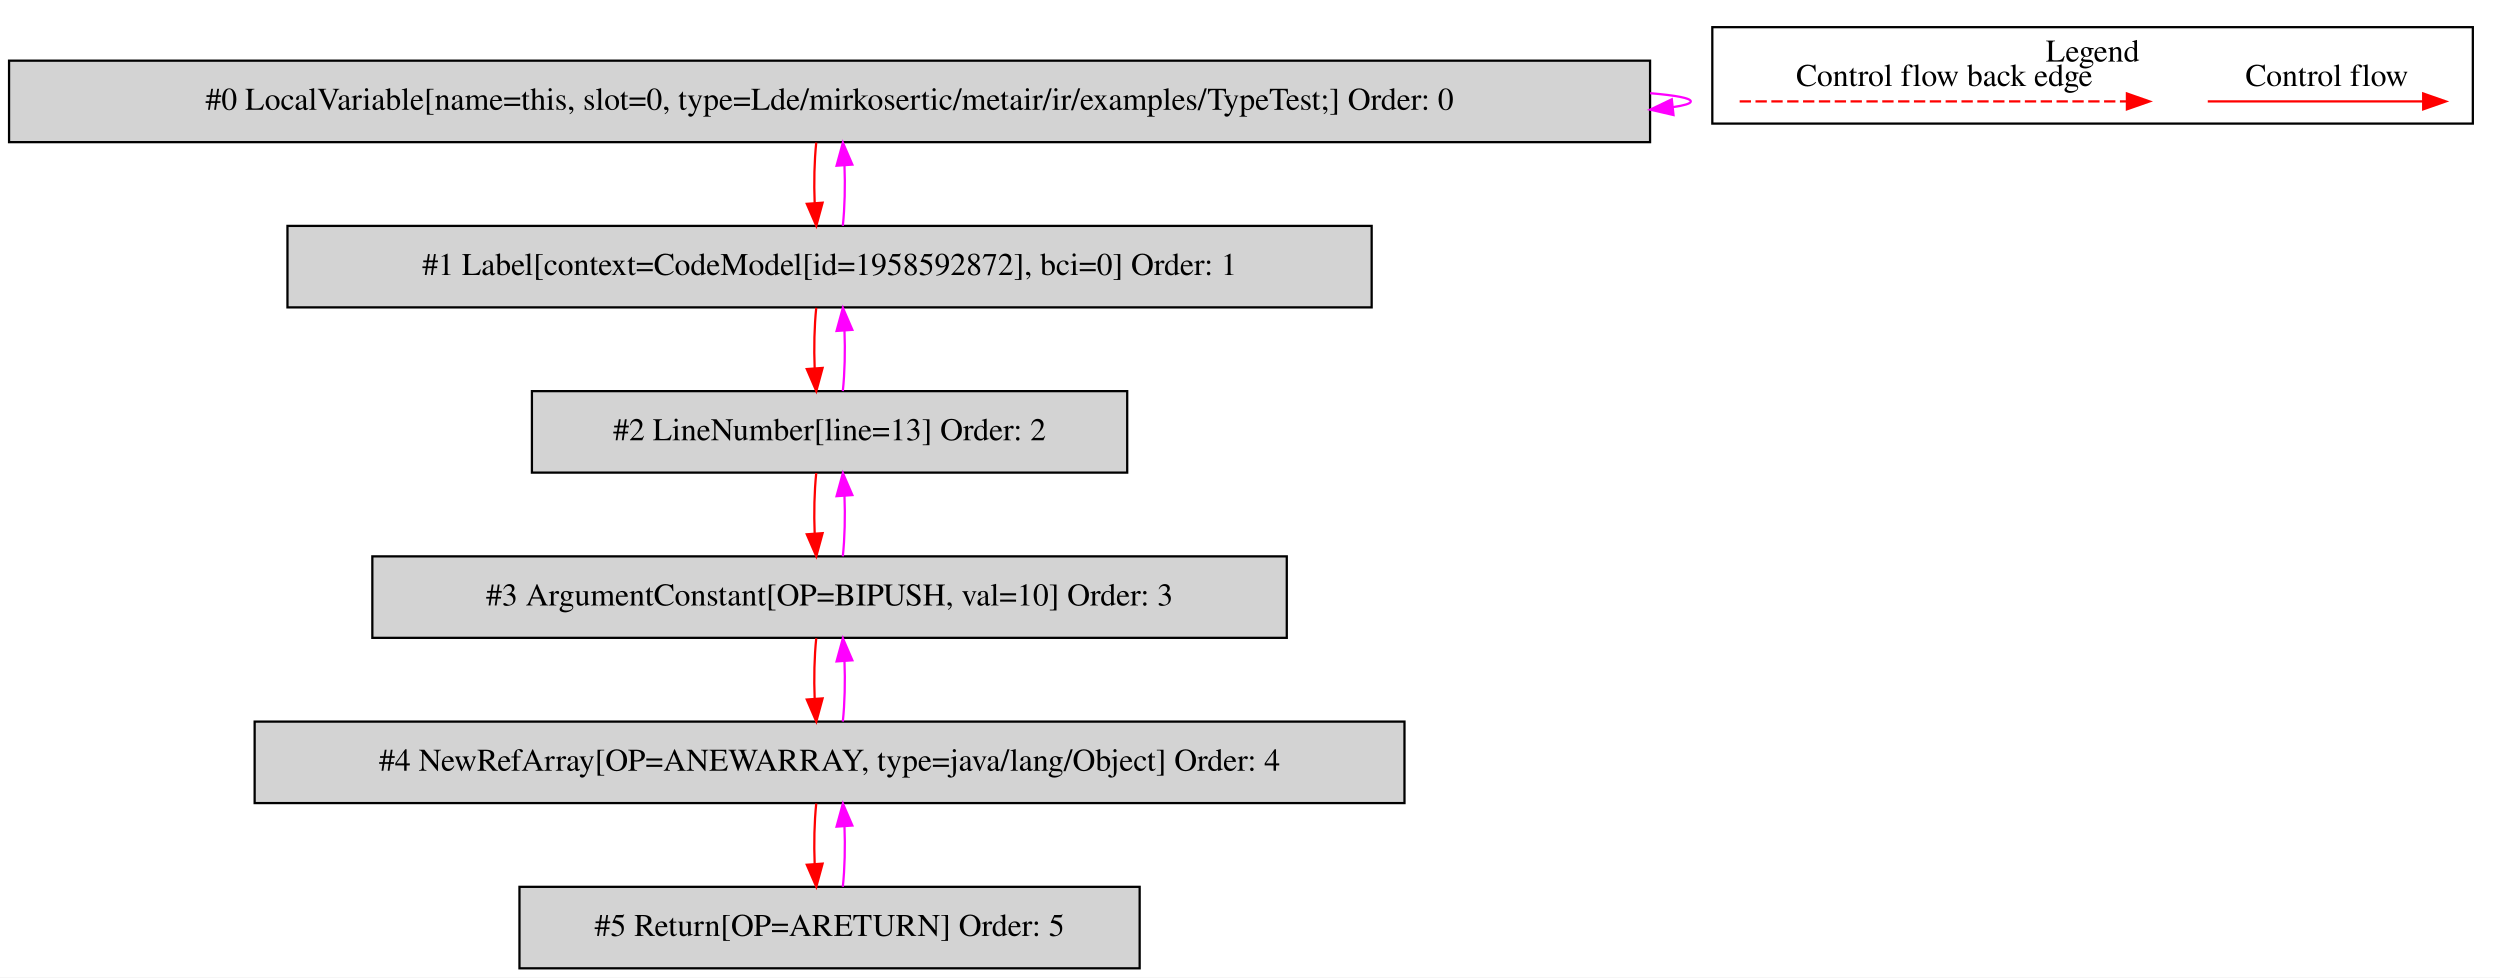
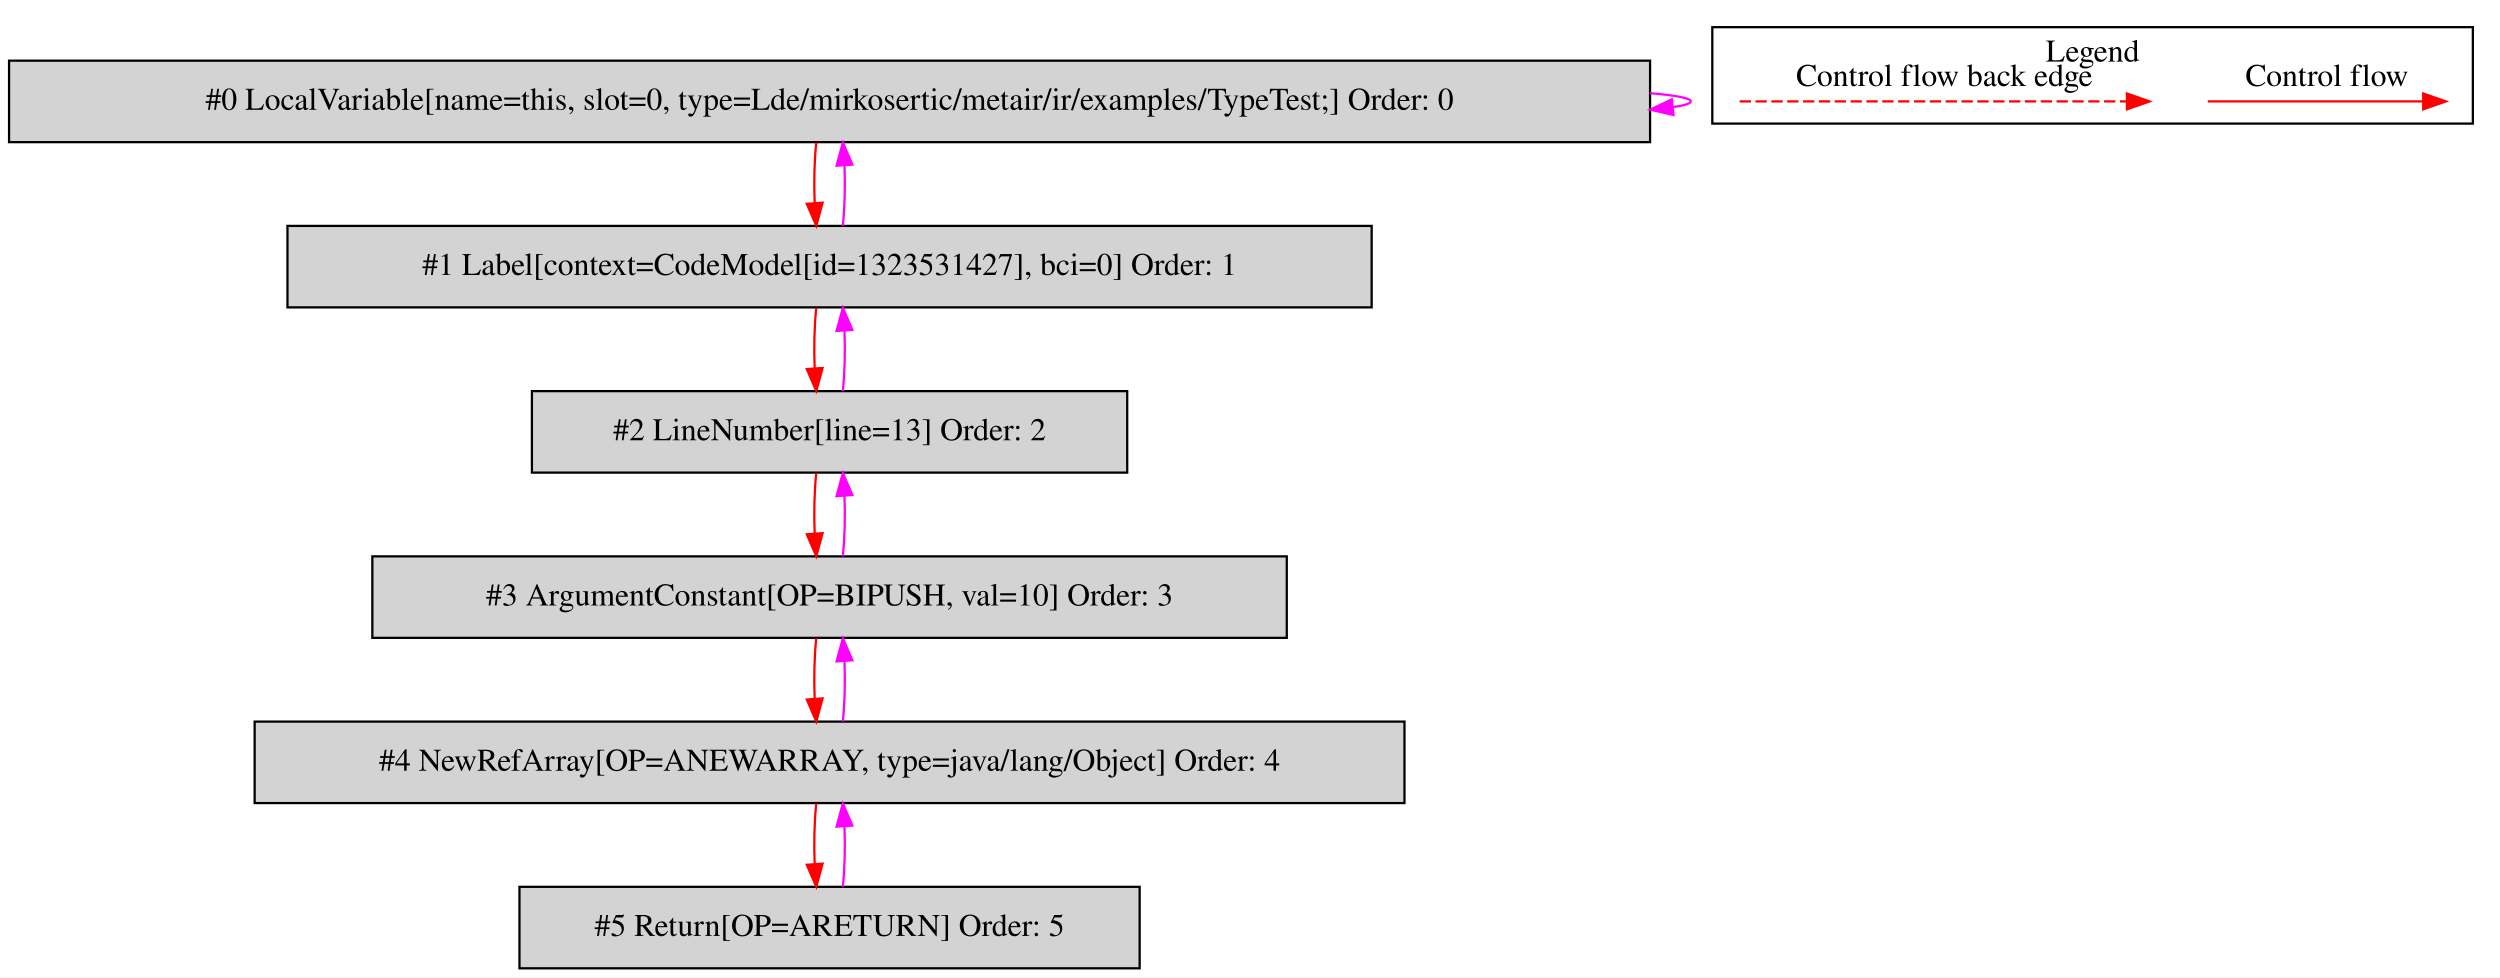
<svg xmlns="http://www.w3.org/2000/svg" width="1105pt" height="432pt" viewBox="0.00 0.00 1104.50 431.80">
  <g id="graph0" class="graph" transform="scale(1 1) rotate(0) translate(4 427.8)">
    <polygon fill="white" stroke="transparent" points="-4,4 -4,-427.8 1100.5,-427.8 1100.5,4 -4,4" />
    <g id="clust1" class="cluster">
      <polygon fill="none" stroke="black" points="752.5,-373.2 752.5,-415.8 1088.5,-415.8 1088.5,-373.2 752.5,-373.2" />
      <text text-anchor="middle" x="920.5" y="-400.6" font-family="Times,serif" font-size="14.00">Legend</text>
    </g>
    <g id="node1" class="node">
      <polygon fill="lightgrey" stroke="black" points="725,-401 0,-401 0,-365 725,-365 725,-401" />
      <text text-anchor="middle" x="362.5" y="-379.3" font-family="Times,serif" font-size="14.00">#0 LocalVariable[name=this, slot=0, type=Lde/mirkosertic/metair/ir/examples/TypeTest;] Order: 0</text>
    </g>
    <g id="edge1" class="edge">
      <path fill="none" stroke="fuchsia" d="M725.04,-386.63C736.49,-385.65 743,-384.44 743,-383 743,-382.05 740.2,-381.21 735.04,-380.46" />
      <polygon fill="fuchsia" stroke="fuchsia" points="735.36,-376.98 725.04,-379.37 734.6,-383.93 735.36,-376.98" />
    </g>
    <g id="node2" class="node">
      <polygon fill="lightgrey" stroke="black" points="602,-328 123,-328 123,-292 602,-292 602,-328" />
-       <text text-anchor="middle" x="362.5" y="-306.3" font-family="Times,serif" font-size="14.00">#1 Label[context=CodeModel[id=1958592872], bci=0] Order: 1</text>
+       <text text-anchor="middle" x="362.5" y="-306.3" font-family="Times,serif" font-size="14.00">#1 Label[context=CodeModel[id=1323531427], bci=0] Order: 1</text>
    </g>
    <g id="edge2" class="edge">
      <path fill="none" stroke="red" d="M356.62,-364.81C355.78,-356.79 355.55,-347.05 355.92,-338.07" />
      <polygon fill="red" stroke="red" points="359.42,-338.25 356.64,-328.03 352.44,-337.75 359.42,-338.25" />
    </g>
    <g id="edge3" class="edge">
      <path fill="none" stroke="fuchsia" d="M368.36,-328.03C369.21,-336.03 369.45,-345.77 369.09,-354.75" />
      <polygon fill="fuchsia" stroke="fuchsia" points="365.59,-354.59 368.38,-364.81 372.57,-355.08 365.59,-354.59" />
    </g>
    <g id="node3" class="node">
      <polygon fill="lightgrey" stroke="black" points="494,-255 231,-255 231,-219 494,-219 494,-255" />
      <text text-anchor="middle" x="362.5" y="-233.3" font-family="Times,serif" font-size="14.00">#2 LineNumber[line=13] Order: 2</text>
    </g>
    <g id="edge4" class="edge">
      <path fill="none" stroke="red" d="M356.62,-291.81C355.78,-283.79 355.55,-274.05 355.92,-265.07" />
      <polygon fill="red" stroke="red" points="359.42,-265.25 356.64,-255.03 352.44,-264.75 359.42,-265.25" />
    </g>
    <g id="edge5" class="edge">
      <path fill="none" stroke="fuchsia" d="M368.36,-255.03C369.21,-263.03 369.45,-272.77 369.09,-281.75" />
      <polygon fill="fuchsia" stroke="fuchsia" points="365.59,-281.59 368.38,-291.81 372.57,-282.08 365.59,-281.59" />
    </g>
    <g id="node4" class="node">
      <polygon fill="lightgrey" stroke="black" points="564.5,-182 160.5,-182 160.5,-146 564.5,-146 564.5,-182" />
      <text text-anchor="middle" x="362.5" y="-160.3" font-family="Times,serif" font-size="14.00">#3 ArgumentConstant[OP=BIPUSH, val=10] Order: 3</text>
    </g>
    <g id="edge6" class="edge">
      <path fill="none" stroke="red" d="M356.62,-218.81C355.78,-210.79 355.55,-201.05 355.92,-192.07" />
      <polygon fill="red" stroke="red" points="359.42,-192.25 356.64,-182.03 352.44,-191.75 359.42,-192.25" />
    </g>
    <g id="edge7" class="edge">
      <path fill="none" stroke="fuchsia" d="M368.36,-182.03C369.21,-190.03 369.45,-199.77 369.09,-208.75" />
      <polygon fill="fuchsia" stroke="fuchsia" points="365.59,-208.59 368.38,-218.81 372.57,-209.08 365.59,-208.59" />
    </g>
    <g id="node5" class="node">
      <polygon fill="lightgrey" stroke="black" points="616.5,-109 108.5,-109 108.5,-73 616.5,-73 616.5,-109" />
      <text text-anchor="middle" x="362.5" y="-87.3" font-family="Times,serif" font-size="14.00">#4 NewRefArray[OP=ANEWARRAY, type=java/lang/Object] Order: 4</text>
    </g>
    <g id="edge8" class="edge">
      <path fill="none" stroke="red" d="M356.62,-145.81C355.78,-137.79 355.55,-128.05 355.92,-119.07" />
      <polygon fill="red" stroke="red" points="359.42,-119.25 356.64,-109.03 352.44,-118.75 359.42,-119.25" />
    </g>
    <g id="edge9" class="edge">
      <path fill="none" stroke="fuchsia" d="M368.36,-109.03C369.21,-117.03 369.45,-126.77 369.09,-135.75" />
      <polygon fill="fuchsia" stroke="fuchsia" points="365.59,-135.59 368.38,-145.81 372.57,-136.08 365.59,-135.59" />
    </g>
    <g id="node6" class="node">
      <polygon fill="lightgrey" stroke="black" points="499.5,-36 225.5,-36 225.5,0 499.5,0 499.5,-36" />
      <text text-anchor="middle" x="362.5" y="-14.3" font-family="Times,serif" font-size="14.00">#5 Return[OP=ARETURN] Order: 5</text>
    </g>
    <g id="edge10" class="edge">
      <path fill="none" stroke="red" d="M356.62,-72.81C355.78,-64.79 355.55,-55.05 355.92,-46.07" />
      <polygon fill="red" stroke="red" points="359.42,-46.25 356.64,-36.03 352.44,-45.75 359.42,-46.25" />
    </g>
    <g id="edge11" class="edge">
      <path fill="none" stroke="fuchsia" d="M368.36,-36.03C369.21,-44.03 369.45,-53.77 369.09,-62.75" />
      <polygon fill="fuchsia" stroke="fuchsia" points="365.59,-62.59 368.38,-72.81 372.57,-63.08 365.59,-62.59" />
    </g>
    <g id="edge12" class="edge">
      <path fill="none" stroke="red" d="M971.39,-383C982.61,-383 1040.74,-383 1066.36,-383" />
      <polygon fill="red" stroke="red" points="1066.56,-386.5 1076.56,-383 1066.56,-379.5 1066.56,-386.5" />
      <text text-anchor="middle" x="1024" y="-389.8" font-family="Times,serif" font-size="14.00">Control flow</text>
    </g>
    <g id="edge13" class="edge">
      <path fill="none" stroke="red" stroke-dasharray="5,2" d="M764.58,-383C781.55,-383 897.71,-383 935.58,-383" />
      <polygon fill="red" stroke="red" points="935.67,-386.5 945.67,-383 935.67,-379.5 935.67,-386.5" />
      <text text-anchor="middle" x="855" y="-389.8" font-family="Times,serif" font-size="14.00">Control flow back edge</text>
    </g>
  </g>
</svg>
